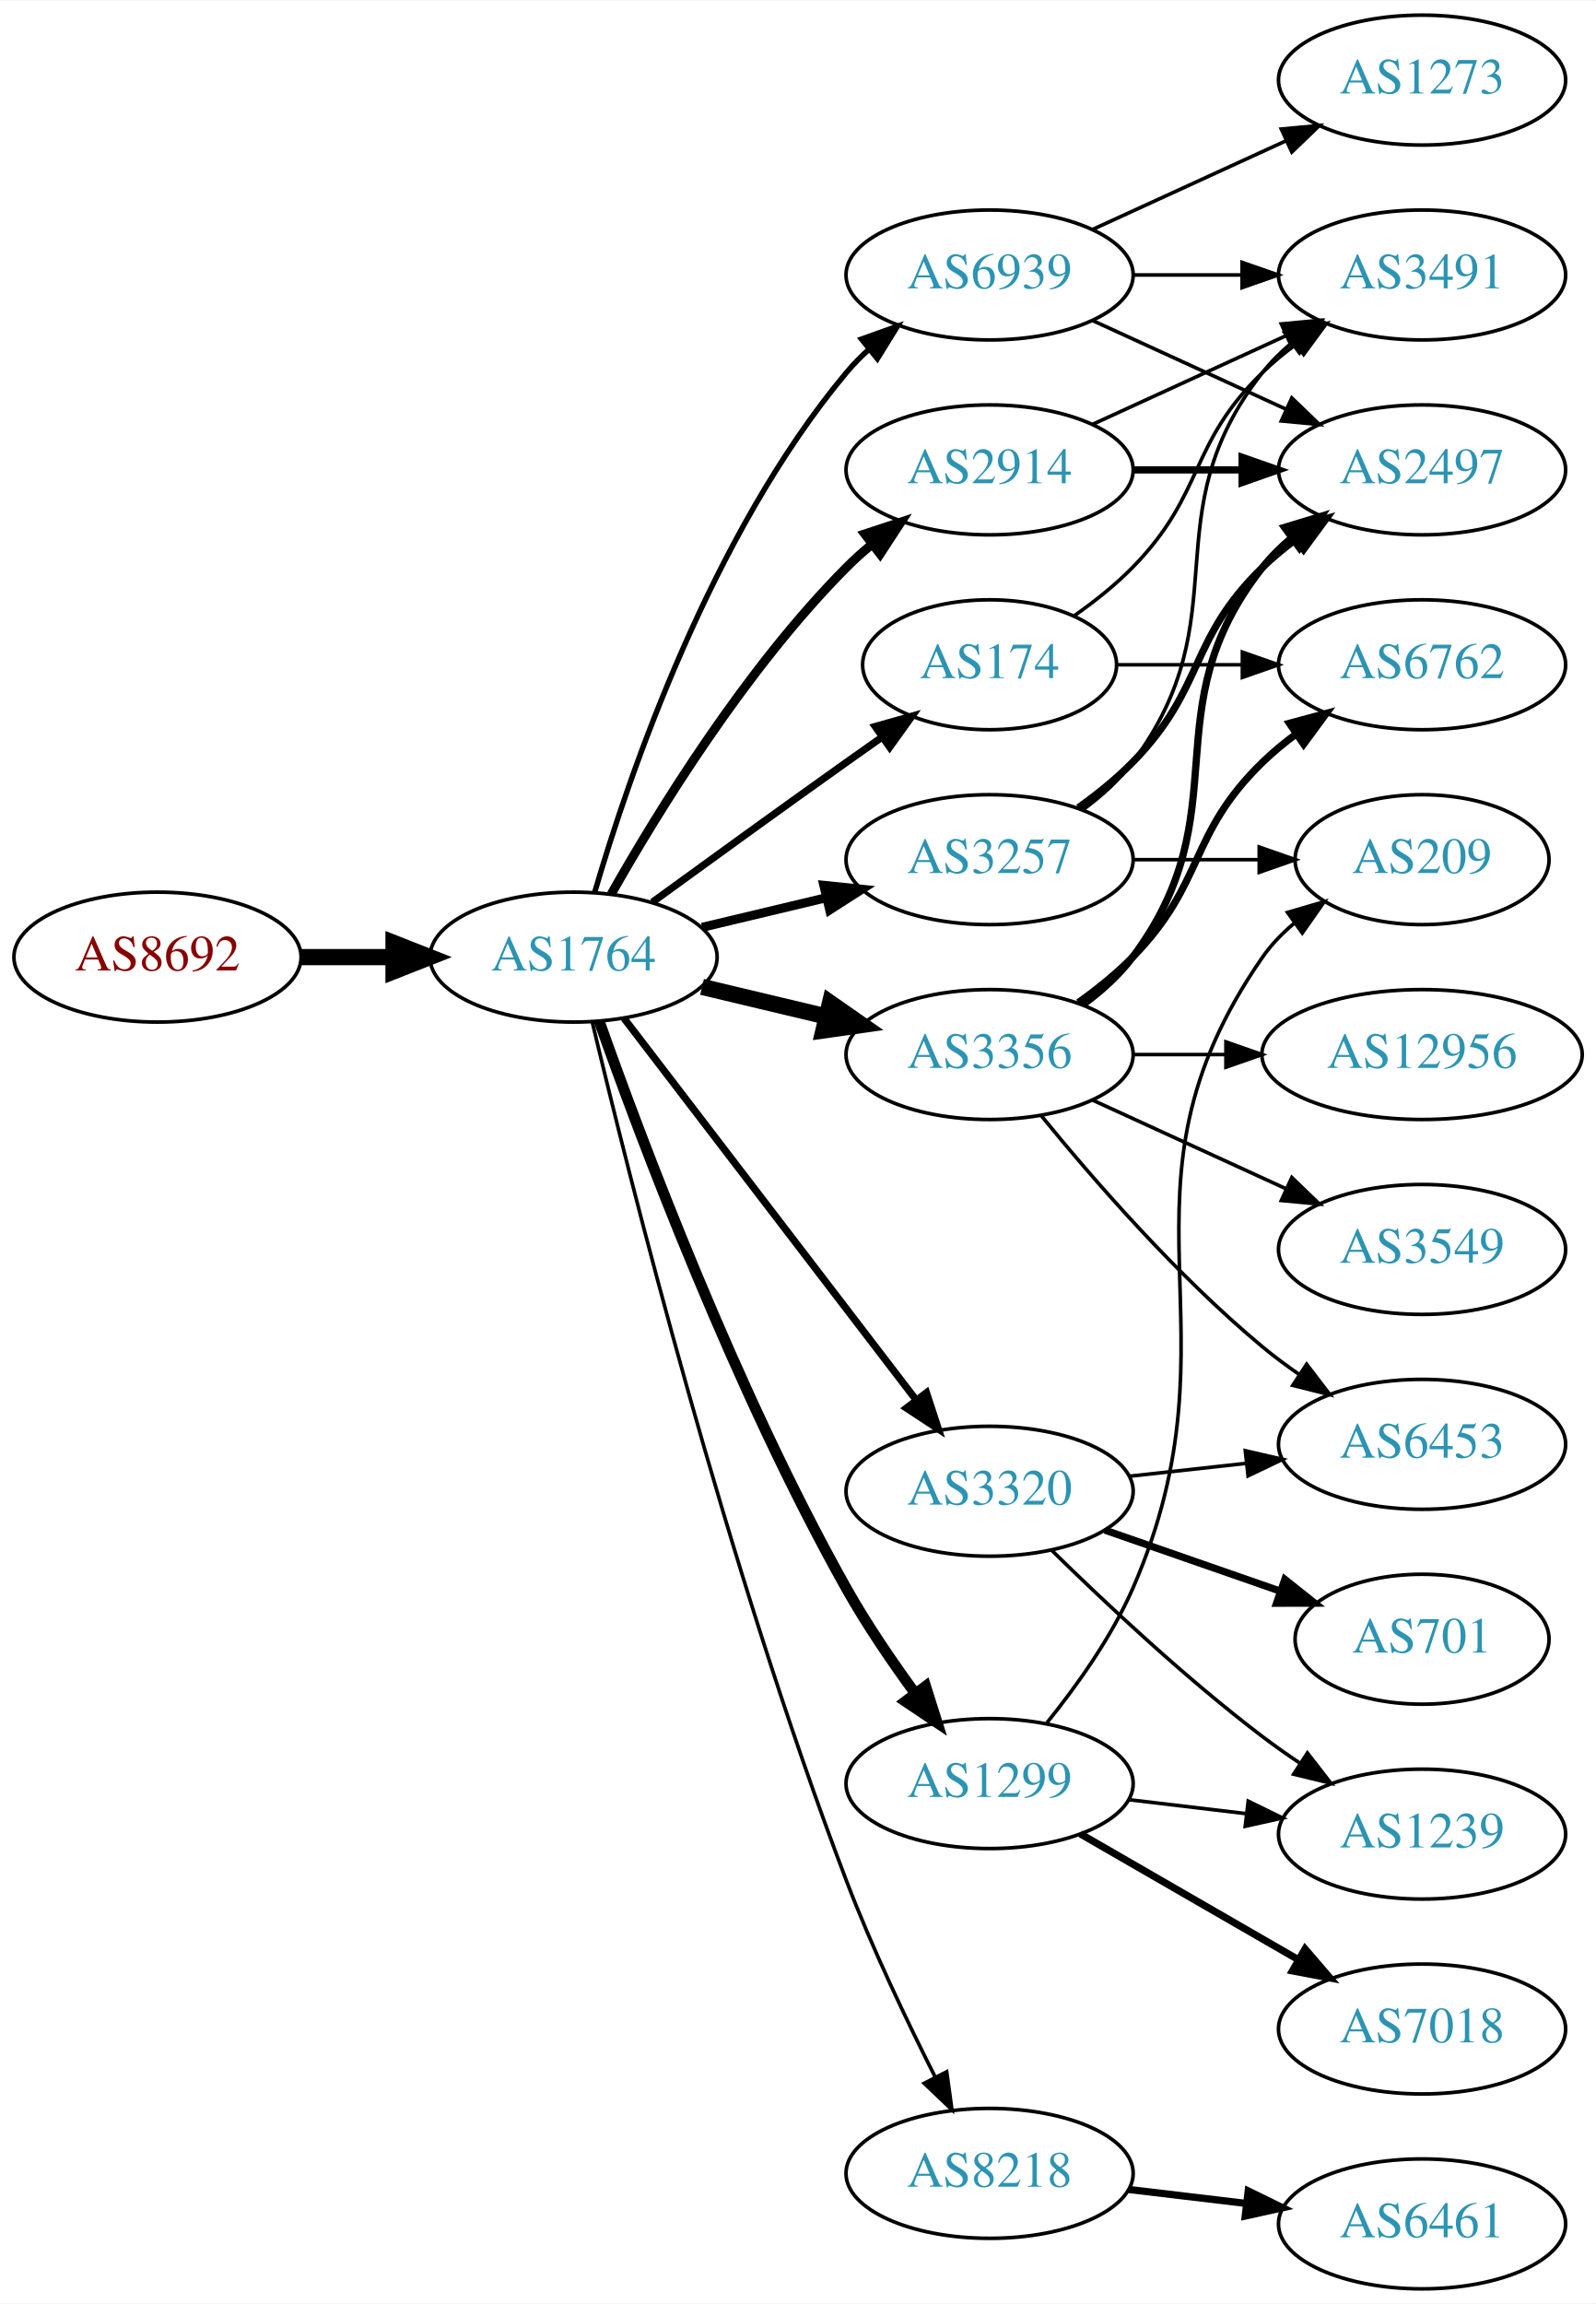
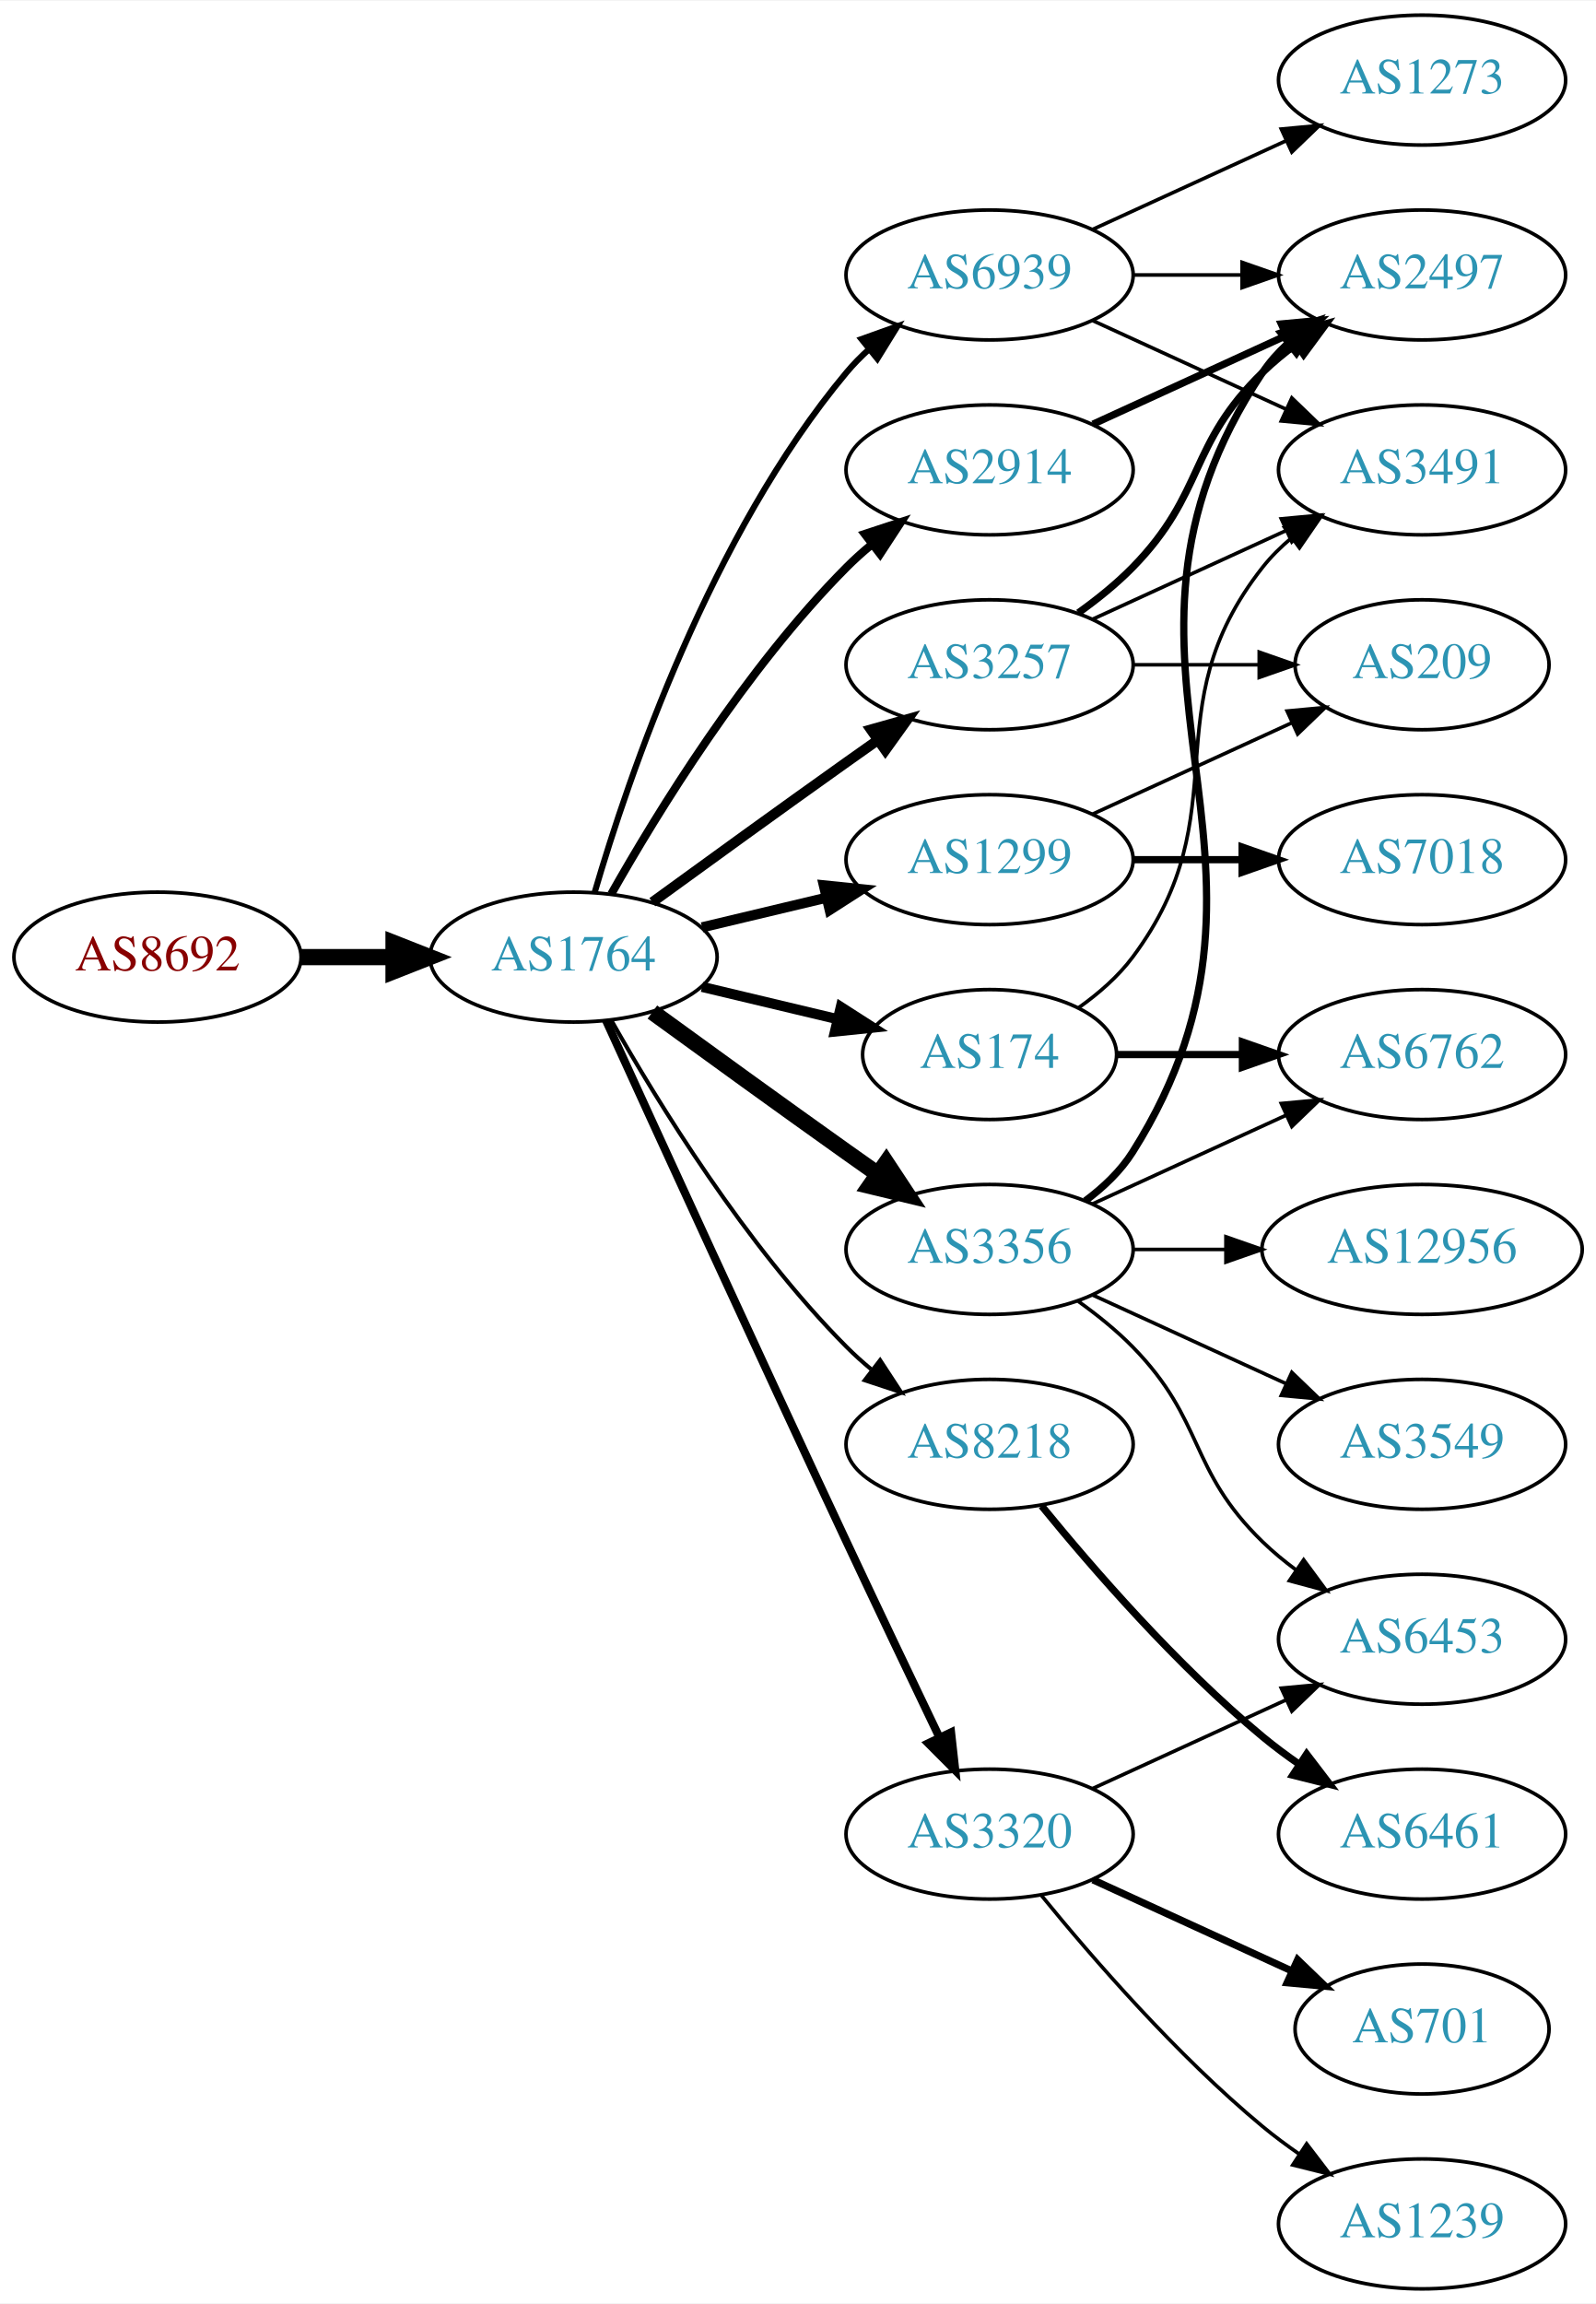
<svg xmlns="http://www.w3.org/2000/svg" xmlns:xlink="http://www.w3.org/1999/xlink" width="442pt" height="638pt" viewBox="0.00 0.00 442.27 638.00">
  <g id="graph0" class="graph" transform="scale(1 1) rotate(0) translate(4 634)">
    <polygon fill="white" stroke="none" points="-4,4 -4,-634 438.271,-634 438.271,4 -4,4" />
    <g id="node1" class="node">
      <g id="a_node1">
        <a xlink:href="/asn/8692" xlink:title="AS8692 ~ Bundesrechenzentrum GmbH [AT]">
          <ellipse fill="#ffffff" stroke="black" cx="39.647" cy="-369" rx="39.794" ry="18" />
          <text text-anchor="middle" x="39.647" y="-365.3" font-family="Times,serif" font-size="14.00" fill="#880000">AS8692</text>
        </a>
      </g>
    </g>
    <g id="node2" class="node">
      <g id="a_node2">
        <a xlink:href="/asn/1764" xlink:title="AS1764 ~ NEXTLAYER-AS [AT]">
          <ellipse fill="#ffffff" stroke="black" cx="154.939" cy="-369" rx="39.794" ry="18" />
          <text text-anchor="middle" x="154.939" y="-365.3" font-family="Times,serif" font-size="14.00" fill="#2c94b3">AS1764</text>
        </a>
      </g>
    </g>
    <g id="edge1" class="edge">
      <path fill="none" stroke="black" stroke-width="4.5" d="M79.319,-369C87.522,-369 96.286,-369 104.818,-369" />
      <polygon fill="black" stroke="black" stroke-width="4.5" points="105.057,-372.938 115.057,-369 105.057,-365.063 105.057,-372.938" />
    </g>
    <g id="node3" class="node">
      <g id="a_node3">
+         <a xlink:href="/asn/174" xlink:title="AS174 ~ Cogent Communications [US]">
+           <ellipse fill="#ffffff" stroke="black" cx="270.232" cy="-342" rx="35.194" ry="18" />
+           <text text-anchor="middle" x="270.232" y="-338.3" font-family="Times,serif" font-size="14.00" fill="#2c94b3">AS174</text>
+         </a>
+       </g>
+     </g>
+     <g id="edge2" class="edge">
+       <path fill="none" stroke="black" stroke-width="2.812" d="M190.547,-360.752C202.341,-357.942 215.646,-354.771 227.913,-351.847" />
+       <polygon fill="black" stroke="black" stroke-width="2.812" points="229.002,-355.186 237.918,-349.463 227.379,-348.376 229.002,-355.186" />
+     </g>
+     <g id="node4" class="node">
+       <g id="a_node4">
+         <a xlink:href="/asn/3257" xlink:title="AS3257 ~ GTT [DE]">
+           <ellipse fill="#ffffff" stroke="black" cx="270.232" cy="-450" rx="39.794" ry="18" />
+           <text text-anchor="middle" x="270.232" y="-446.3" font-family="Times,serif" font-size="14.00" fill="#2c94b3">AS3257</text>
+         </a>
+       </g>
+     </g>
+     <g id="edge3" class="edge">
+       <path fill="none" stroke="black" stroke-width="2.812" d="M176.788,-384.222C191.722,-395.091 212.335,-410.025 230.586,-423 233.406,-425.005 236.349,-427.085 239.297,-429.159" />
+       <polygon fill="black" stroke="black" stroke-width="2.812" points="237.325,-432.05 247.522,-434.926 241.344,-426.319 237.325,-432.05" />
+     </g>
+     <g id="node5" class="node">
+       <g id="a_node5">
        <a xlink:href="/asn/2914" xlink:title="AS2914 ~ NTT America, Inc. [US]">
          <ellipse fill="#ffffff" stroke="black" cx="270.232" cy="-504" rx="39.794" ry="18" />
          <text text-anchor="middle" x="270.232" y="-500.3" font-family="Times,serif" font-size="14.00" fill="#2c94b3">AS2914</text>
        </a>
      </g>
    </g>
-     <g id="edge2" class="edge">
-       <path fill="none" stroke="black" stroke-width="2.5" d="M165.399,-386.49C178.181,-409.096 202.613,-448.886 230.586,-477 232.697,-479.121 234.993,-481.188 237.378,-483.171" />
-       <polygon fill="black" stroke="black" stroke-width="2.5" points="235.631,-486.242 245.694,-489.556 239.894,-480.69 235.631,-486.242" />
-     </g>
-     <g id="node4" class="node">
-       <g id="a_node4">
-         <a xlink:href="/asn/1299" xlink:title="AS1299 ~ Telia Carrier [EU]">
-           <ellipse fill="#ffffff" stroke="black" cx="270.232" cy="-140" rx="39.794" ry="18" />
-           <text text-anchor="middle" x="270.232" y="-136.3" font-family="Times,serif" font-size="14.00" fill="#2c94b3">AS1299</text>
-         </a>
-       </g>
-     </g>
-     <g id="edge3" class="edge">
-       <path fill="none" stroke="black" stroke-width="3" d="M162.043,-351.266C173.471,-318.973 199.749,-248.849 230.586,-194 236.152,-184.1 243.157,-173.823 249.67,-164.924" />
-       <polygon fill="black" stroke="black" stroke-width="3" points="252.507,-166.975 255.7,-156.873 246.904,-162.779 252.507,-166.975" />
-     </g>
-     <g id="node5" class="node">
-       <g id="a_node5">
-         <a xlink:href="/asn/174" xlink:title="AS174 ~ Cogent Communications [US]">
-           <ellipse fill="#ffffff" stroke="black" cx="270.232" cy="-450" rx="35.194" ry="18" />
-           <text text-anchor="middle" x="270.232" y="-446.3" font-family="Times,serif" font-size="14.00" fill="#2c94b3">AS174</text>
-         </a>
-       </g>
-     </g>
    <g id="edge4" class="edge">
-       <path fill="none" stroke="black" stroke-width="2" d="M176.788,-384.222C191.722,-395.091 212.335,-410.025 230.586,-423 233.796,-425.282 237.165,-427.661 240.52,-430.018" />
-       <polygon fill="black" stroke="black" stroke-width="2" points="238.532,-432.899 248.73,-435.77 242.548,-427.166 238.532,-432.899" />
+       <path fill="none" stroke="black" stroke-width="2.25" d="M165.399,-386.49C178.181,-409.096 202.613,-448.886 230.586,-477 232.697,-479.121 234.993,-481.188 237.378,-483.171" />
+       <polygon fill="black" stroke="black" stroke-width="2.25" points="235.631,-486.242 245.694,-489.556 239.894,-480.69 235.631,-486.242" />
    </g>
    <g id="node6" class="node">
      <g id="a_node6">
-         <a xlink:href="/asn/3257" xlink:title="AS3257 ~ GTT [DE]">
-           <ellipse fill="#ffffff" stroke="black" cx="270.232" cy="-396" rx="39.794" ry="18" />
-           <text text-anchor="middle" x="270.232" y="-392.3" font-family="Times,serif" font-size="14.00" fill="#2c94b3">AS3257</text>
+         <a xlink:href="/asn/3356" xlink:title="AS3356 ~ Level 3 Parent, LLC [US]">
+           <ellipse fill="#ffffff" stroke="black" cx="270.232" cy="-288" rx="39.794" ry="18" />
+           <text text-anchor="middle" x="270.232" y="-284.3" font-family="Times,serif" font-size="14.00" fill="#2c94b3">AS3356</text>
        </a>
      </g>
    </g>
    <g id="edge5" class="edge">
-       <path fill="none" stroke="black" stroke-width="2.5" d="M190.547,-377.248C201.418,-379.838 213.572,-382.735 225.015,-385.462" />
-       <polygon fill="black" stroke="black" stroke-width="2.5" points="224.298,-388.889 234.837,-387.803 225.921,-382.08 224.298,-388.889" />
+       <path fill="none" stroke="black" stroke-width="4.5" d="M176.788,-353.778C191.722,-342.909 212.335,-327.975 230.586,-315 233.406,-312.995 236.349,-310.915 239.297,-308.841" />
+       <polygon fill="black" stroke="black" stroke-width="4.5" points="241.595,-312.039 247.522,-303.074 237.074,-305.591 241.595,-312.039" />
    </g>
    <g id="node7" class="node">
      <g id="a_node7">
-         <a xlink:href="/asn/3356" xlink:title="AS3356 ~ Level 3 Parent, LLC [US]">
-           <ellipse fill="#ffffff" stroke="black" cx="270.232" cy="-342" rx="39.794" ry="18" />
-           <text text-anchor="middle" x="270.232" y="-338.3" font-family="Times,serif" font-size="14.00" fill="#2c94b3">AS3356</text>
+         <a xlink:href="/asn/8218" xlink:title="AS8218 ~ legacy Neotelecoms [FR]">
+           <ellipse fill="#ffffff" stroke="black" cx="270.232" cy="-234" rx="39.794" ry="18" />
+           <text text-anchor="middle" x="270.232" y="-230.3" font-family="Times,serif" font-size="14.00" fill="#2c94b3">AS8218</text>
        </a>
      </g>
    </g>
    <g id="edge6" class="edge">
-       <path fill="none" stroke="black" stroke-width="4.5" d="M190.547,-360.752C201.418,-358.162 213.572,-355.265 225.015,-352.538" />
-       <polygon fill="black" stroke="black" stroke-width="4.5" points="226.022,-356.346 234.837,-350.197 224.197,-348.685 226.022,-356.346" />
+       <path fill="none" stroke="black" stroke-width="1.125" d="M165.399,-351.51C178.181,-328.904 202.613,-289.114 230.586,-261 232.697,-258.879 234.993,-256.812 237.378,-254.829" />
+       <polygon fill="black" stroke="black" stroke-width="1.125" points="239.894,-257.31 245.694,-248.444 235.631,-251.758 239.894,-257.31" />
    </g>
    <g id="node8" class="node">
      <g id="a_node8">
-         <a xlink:href="/asn/3320" xlink:title="AS3320 ~ DTAG [DE]">
-           <ellipse fill="#ffffff" stroke="black" cx="270.232" cy="-221" rx="39.794" ry="18" />
-           <text text-anchor="middle" x="270.232" y="-217.3" font-family="Times,serif" font-size="14.00" fill="#2c94b3">AS3320</text>
+         <a xlink:href="/asn/1299" xlink:title="AS1299 ~ Telia Carrier [EU]">
+           <ellipse fill="#ffffff" stroke="black" cx="270.232" cy="-396" rx="39.794" ry="18" />
+           <text text-anchor="middle" x="270.232" y="-392.3" font-family="Times,serif" font-size="14.00" fill="#2c94b3">AS1299</text>
        </a>
      </g>
    </g>
    <g id="edge7" class="edge">
-       <path fill="none" stroke="black" stroke-width="2" d="M168.936,-352.023C188.805,-326.066 226.855,-276.36 249.949,-246.191" />
-       <polygon fill="black" stroke="black" stroke-width="2" points="252.74,-248.303 256.039,-238.235 247.181,-244.048 252.74,-248.303" />
+       <path fill="none" stroke="black" stroke-width="2.812" d="M190.547,-377.248C201.418,-379.838 213.572,-382.735 225.015,-385.462" />
+       <polygon fill="black" stroke="black" stroke-width="2.812" points="224.298,-388.889 234.837,-387.803 225.921,-382.08 224.298,-388.889" />
    </g>
    <g id="node9" class="node">
      <g id="a_node9">
-         <a xlink:href="/asn/8218" xlink:title="AS8218 ~ legacy Neotelecoms [FR]">
-           <ellipse fill="#ffffff" stroke="black" cx="270.232" cy="-32" rx="39.794" ry="18" />
-           <text text-anchor="middle" x="270.232" y="-28.3" font-family="Times,serif" font-size="14.00" fill="#2c94b3">AS8218</text>
+         <a xlink:href="/asn/3320" xlink:title="AS3320 ~ DTAG [DE]">
+           <ellipse fill="#ffffff" stroke="black" cx="270.232" cy="-126" rx="39.794" ry="18" />
+           <text text-anchor="middle" x="270.232" y="-122.3" font-family="Times,serif" font-size="14.00" fill="#2c94b3">AS3320</text>
        </a>
      </g>
    </g>
    <g id="edge8" class="edge">
-       <path fill="none" stroke="black" d="M160.128,-350.983C170.182,-308.713 197.336,-200.158 230.586,-113 237.669,-94.434 247.285,-74.264 255.154,-58.696" />
-       <polygon fill="black" stroke="black" points="258.343,-60.148 259.789,-49.653 252.113,-56.956 258.343,-60.148" />
+       <path fill="none" stroke="black" stroke-width="2.25" d="M163.926,-351.464C177.502,-321.704 206,-259.43 230.586,-207 239.077,-188.892 248.769,-168.579 256.323,-152.825" />
+       <polygon fill="black" stroke="black" stroke-width="2.25" points="259.548,-154.195 260.72,-143.665 253.237,-151.165 259.548,-154.195" />
    </g>
    <g id="node10" class="node">
      <g id="a_node10">
        <a xlink:href="/asn/6939" xlink:title="AS6939 ~ Hurricane Electric LLC [US]">
          <ellipse fill="#ffffff" stroke="black" cx="270.232" cy="-558" rx="39.794" ry="18" />
          <text text-anchor="middle" x="270.232" y="-554.3" font-family="Times,serif" font-size="14.00" fill="#2c94b3">AS6939</text>
        </a>
      </g>
    </g>
    <g id="edge9" class="edge">
-       <path fill="none" stroke="black" stroke-width="1.5" d="M160.814,-387.002C170.127,-418.844 192.944,-485.981 230.586,-531 232.456,-533.237 234.554,-535.374 236.781,-537.396" />
-       <polygon fill="black" stroke="black" stroke-width="1.5" points="234.724,-540.234 244.7,-543.804 239.128,-534.793 234.724,-540.234" />
+       <path fill="none" stroke="black" stroke-width="1.688" d="M160.814,-387.002C170.127,-418.844 192.944,-485.981 230.586,-531 232.456,-533.237 234.554,-535.374 236.781,-537.396" />
+       <polygon fill="black" stroke="black" stroke-width="1.688" points="234.724,-540.234 244.7,-543.804 239.128,-534.793 234.724,-540.234" />
    </g>
    <g id="node11" class="node">
      <g id="a_node11">
+         <a xlink:href="/asn/6762" xlink:title="AS6762 ~ TELECOM ITALIA SPARKLE S.p.A. [IT]">
+           <ellipse fill="#ffffff" stroke="black" cx="390.075" cy="-342" rx="39.794" ry="18" />
+           <text text-anchor="middle" x="390.075" y="-338.3" font-family="Times,serif" font-size="14.00" fill="#2c94b3">AS6762</text>
+         </a>
+       </g>
+     </g>
+     <g id="edge10" class="edge">
+       <path fill="none" stroke="black" stroke-width="2" d="M305.634,-342C316.458,-342 328.626,-342 340.253,-342" />
+       <polygon fill="black" stroke="black" stroke-width="2" points="340.284,-345.5 350.284,-342 340.284,-338.5 340.284,-345.5" />
+     </g>
+     <g id="node12" class="node">
+       <g id="a_node12">
        <a xlink:href="/asn/3491" xlink:title="AS3491 ~ PCCW Global, Inc. [US]">
+           <ellipse fill="#ffffff" stroke="black" cx="390.075" cy="-504" rx="39.794" ry="18" />
+           <text text-anchor="middle" x="390.075" y="-500.3" font-family="Times,serif" font-size="14.00" fill="#2c94b3">AS3491</text>
+         </a>
+       </g>
+     </g>
+     <g id="edge11" class="edge">
+       <path fill="none" stroke="black" d="M294.959,-355.011C300.455,-358.919 305.863,-363.622 309.879,-369 340.15,-409.542 314.58,-437.246 345.879,-477 348.204,-479.953 350.948,-482.67 353.907,-485.147" />
+       <polygon fill="black" stroke="black" points="351.966,-488.064 362.103,-491.145 356.1,-482.415 351.966,-488.064" />
+     </g>
+     <g id="edge13" class="edge">
+       <path fill="none" stroke="black" d="M298.861,-462.661C314.818,-469.973 335.089,-479.261 352.371,-487.181" />
+       <polygon fill="black" stroke="black" points="351.07,-490.435 361.619,-491.419 353.986,-484.071 351.07,-490.435" />
+     </g>
+     <g id="node13" class="node">
+       <g id="a_node13">
+         <a xlink:href="/asn/2497" xlink:title="AS2497 ~ Internet Initiative Japan Inc. [JP]">
          <ellipse fill="#ffffff" stroke="black" cx="390.075" cy="-558" rx="39.794" ry="18" />
-           <text text-anchor="middle" x="390.075" y="-554.3" font-family="Times,serif" font-size="14.00" fill="#2c94b3">AS3491</text>
-         </a>
-       </g>
-     </g>
-     <g id="edge23" class="edge">
-       <path fill="none" stroke="black" d="M298.861,-516.661C314.818,-523.973 335.089,-533.261 352.371,-541.181" />
-       <polygon fill="black" stroke="black" points="351.07,-544.435 361.619,-545.419 353.986,-538.071 351.07,-544.435" />
+           <text text-anchor="middle" x="390.075" y="-554.3" font-family="Times,serif" font-size="14.00" fill="#2c94b3">AS2497</text>
+         </a>
+       </g>
+     </g>
+     <g id="edge12" class="edge">
+       <path fill="none" stroke="black" stroke-width="2" d="M294.826,-464.389C300.082,-468.148 305.414,-472.437 309.879,-477 330.051,-497.617 325.186,-510.906 345.879,-531 348.724,-533.763 351.898,-536.386 355.198,-538.834" />
+       <polygon fill="black" stroke="black" stroke-width="2" points="353.315,-541.786 363.546,-544.538 357.263,-536.006 353.315,-541.786" />
+     </g>
+     <g id="node14" class="node">
+       <g id="a_node14">
+         <a xlink:href="/asn/209" xlink:title="AS209 ~ CenturyLink Communications, LLC [US]">
+           <ellipse fill="#ffffff" stroke="black" cx="390.075" cy="-450" rx="35.194" ry="18" />
+           <text text-anchor="middle" x="390.075" y="-446.3" font-family="Times,serif" font-size="14.00" fill="#2c94b3">AS209</text>
+         </a>
+       </g>
+     </g>
+     <g id="edge14" class="edge">
+       <path fill="none" stroke="black" d="M310.145,-450C321.232,-450 333.391,-450 344.774,-450" />
+       <polygon fill="black" stroke="black" points="344.955,-453.5 354.955,-450 344.955,-446.5 344.955,-453.5" />
+     </g>
+     <g id="edge21" class="edge">
+       <path fill="none" stroke="black" stroke-width="2" d="M298.861,-516.661C314.818,-523.973 335.089,-533.261 352.371,-541.181" />
+       <polygon fill="black" stroke="black" stroke-width="2" points="351.07,-544.435 361.619,-545.419 353.986,-538.071 351.07,-544.435" />
+     </g>
+     <g id="edge16" class="edge">
+       <path fill="none" stroke="black" d="M298.861,-300.661C314.818,-307.973 335.089,-317.261 352.371,-325.181" />
+       <polygon fill="black" stroke="black" points="351.07,-328.435 361.619,-329.419 353.986,-322.071 351.07,-328.435" />
+     </g>
+     <g id="edge15" class="edge">
+       <path fill="none" stroke="black" stroke-width="2" d="M296.758,-301.472C301.804,-305.223 306.559,-309.74 309.879,-315 361.829,-397.3 291.841,-450.056 345.879,-531 347.794,-533.869 350.128,-536.49 352.709,-538.872" />
+       <polygon fill="black" stroke="black" stroke-width="2" points="350.972,-541.954 361.021,-545.313 355.26,-536.421 350.972,-541.954" />
    </g>
    <g id="node15" class="node">
      <g id="a_node15">
-         <a xlink:href="/asn/2497" xlink:title="AS2497 ~ Internet Initiative Japan Inc. [JP]">
-           <ellipse fill="#ffffff" stroke="black" cx="390.075" cy="-504" rx="39.794" ry="18" />
-           <text text-anchor="middle" x="390.075" y="-500.3" font-family="Times,serif" font-size="14.00" fill="#2c94b3">AS2497</text>
-         </a>
-       </g>
-     </g>
-     <g id="edge24" class="edge">
-       <path fill="none" stroke="black" stroke-width="2" d="M310.145,-504C319.698,-504 330.048,-504 340.011,-504" />
-       <polygon fill="black" stroke="black" stroke-width="2" points="340.203,-507.5 350.203,-504 340.203,-500.5 340.203,-507.5" />
-     </g>
-     <g id="node17" class="node">
-       <g id="a_node17">
-         <a xlink:href="/asn/7018" xlink:title="AS7018 ~ AT&amp;T Services, Inc. [US]">
-           <ellipse fill="#ffffff" stroke="black" cx="390.075" cy="-72" rx="39.794" ry="18" />
-           <text text-anchor="middle" x="390.075" y="-68.3" font-family="Times,serif" font-size="14.00" fill="#2c94b3">AS7018</text>
+         <a xlink:href="/asn/3549" xlink:title="AS3549 ~ Level 3 Parent, LLC [US]">
+           <ellipse fill="#ffffff" stroke="black" cx="390.075" cy="-234" rx="39.794" ry="18" />
+           <text text-anchor="middle" x="390.075" y="-230.3" font-family="Times,serif" font-size="14.00" fill="#2c94b3">AS3549</text>
        </a>
      </g>
    </g>
    <g id="edge17" class="edge">
-       <path fill="none" stroke="black" stroke-width="2" d="M295.364,-126.075C312.803,-116.012 336.577,-102.293 355.815,-91.192" />
-       <polygon fill="black" stroke="black" stroke-width="2" points="357.659,-94.169 364.571,-86.14 354.16,-88.106 357.659,-94.169" />
-     </g>
-     <g id="node18" class="node">
-       <g id="a_node18">
-         <a xlink:href="/asn/1239" xlink:title="AS1239 ~ Sprint [US]">
-           <ellipse fill="#ffffff" stroke="black" cx="390.075" cy="-126" rx="39.794" ry="18" />
-           <text text-anchor="middle" x="390.075" y="-122.3" font-family="Times,serif" font-size="14.00" fill="#2c94b3">AS1239</text>
-         </a>
-       </g>
-     </g>
-     <g id="edge18" class="edge">
-       <path fill="none" stroke="black" d="M308.843,-135.532C319.154,-134.307 330.471,-132.962 341.271,-131.679" />
-       <polygon fill="black" stroke="black" points="341.901,-135.129 351.418,-130.474 341.075,-128.178 341.901,-135.129" />
-     </g>
-     <g id="node19" class="node">
-       <g id="a_node19">
-         <a xlink:href="/asn/209" xlink:title="AS209 ~ CenturyLink Communications, LLC [US]">
-           <ellipse fill="#ffffff" stroke="black" cx="390.075" cy="-396" rx="35.194" ry="18" />
-           <text text-anchor="middle" x="390.075" y="-392.3" font-family="Times,serif" font-size="14.00" fill="#2c94b3">AS209</text>
-         </a>
-       </g>
-     </g>
-     <g id="edge19" class="edge">
-       <path fill="none" stroke="black" d="M286.124,-156.859C294.308,-166.978 303.969,-180.478 309.879,-194 341.679,-266.761 300.551,-303.802 345.879,-369 348.321,-372.513 351.383,-375.662 354.742,-378.46" />
-       <polygon fill="black" stroke="black" points="352.804,-381.377 362.972,-384.355 356.881,-375.686 352.804,-381.377" />
-     </g>
-     <g id="edge10" class="edge">
-       <path fill="none" stroke="black" d="M293.615,-463.532C299.257,-467.49 305.071,-472.086 309.879,-477 330.051,-497.617 325.186,-510.906 345.879,-531 348.724,-533.763 351.898,-536.386 355.198,-538.834" />
-       <polygon fill="black" stroke="black" points="353.315,-541.786 363.546,-544.538 357.263,-536.006 353.315,-541.786" />
-     </g>
-     <g id="node12" class="node">
-       <g id="a_node12">
-         <a xlink:href="/asn/6762" xlink:title="AS6762 ~ TELECOM ITALIA SPARKLE S.p.A. [IT]">
-           <ellipse fill="#ffffff" stroke="black" cx="390.075" cy="-450" rx="39.794" ry="18" />
-           <text text-anchor="middle" x="390.075" y="-446.3" font-family="Times,serif" font-size="14.00" fill="#2c94b3">AS6762</text>
-         </a>
-       </g>
-     </g>
-     <g id="edge11" class="edge">
-       <path fill="none" stroke="black" d="M305.634,-450C316.458,-450 328.626,-450 340.253,-450" />
-       <polygon fill="black" stroke="black" points="340.284,-453.5 350.284,-450 340.284,-446.5 340.284,-453.5" />
-     </g>
-     <g id="edge25" class="edge">
-       <path fill="none" stroke="black" d="M296.163,-409.882C301.239,-413.611 306.157,-418.016 309.879,-423 340.15,-463.542 314.58,-491.246 345.879,-531 348.204,-533.953 350.948,-536.67 353.907,-539.147" />
-       <polygon fill="black" stroke="black" points="351.966,-542.064 362.103,-545.145 356.1,-536.415 351.966,-542.064" />
-     </g>
-     <g id="edge26" class="edge">
-       <path fill="none" stroke="black" stroke-width="2" d="M294.826,-410.389C300.082,-414.148 305.414,-418.437 309.879,-423 330.051,-443.617 325.186,-456.906 345.879,-477 348.724,-479.763 351.898,-482.386 355.198,-484.834" />
-       <polygon fill="black" stroke="black" stroke-width="2" points="353.315,-487.786 363.546,-490.538 357.263,-482.006 353.315,-487.786" />
-     </g>
-     <g id="edge27" class="edge">
-       <path fill="none" stroke="black" d="M310.145,-396C321.232,-396 333.391,-396 344.774,-396" />
-       <polygon fill="black" stroke="black" points="344.955,-399.5 354.955,-396 344.955,-392.5 344.955,-399.5" />
-     </g>
-     <g id="edge14" class="edge">
-       <path fill="none" stroke="black" stroke-width="2" d="M294.826,-356.389C300.082,-360.148 305.414,-364.437 309.879,-369 330.051,-389.617 325.186,-402.906 345.879,-423 348.724,-425.763 351.898,-428.386 355.198,-430.834" />
-       <polygon fill="black" stroke="black" stroke-width="2" points="353.315,-433.786 363.546,-436.538 357.263,-428.006 353.315,-433.786" />
-     </g>
-     <g id="node13" class="node">
-       <g id="a_node13">
-         <a xlink:href="/asn/3549" xlink:title="AS3549 ~ Level 3 Parent, LLC [US]">
-           <ellipse fill="#ffffff" stroke="black" cx="390.075" cy="-288" rx="39.794" ry="18" />
-           <text text-anchor="middle" x="390.075" y="-284.3" font-family="Times,serif" font-size="14.00" fill="#2c94b3">AS3549</text>
-         </a>
-       </g>
-     </g>
-     <g id="edge12" class="edge">
-       <path fill="none" stroke="black" d="M298.861,-329.339C314.818,-322.027 335.089,-312.739 352.371,-304.819" />
-       <polygon fill="black" stroke="black" points="353.986,-307.929 361.619,-300.581 351.07,-301.565 353.986,-307.929" />
-     </g>
-     <g id="node14" class="node">
-       <g id="a_node14">
-         <a xlink:href="/asn/6453" xlink:title="AS6453 ~ TATA COMMUNICATIONS (AMERICA) INC [US]">
-           <ellipse fill="#ffffff" stroke="black" cx="390.075" cy="-234" rx="39.794" ry="18" />
-           <text text-anchor="middle" x="390.075" y="-230.3" font-family="Times,serif" font-size="14.00" fill="#2c94b3">AS6453</text>
-         </a>
-       </g>
-     </g>
-     <g id="edge13" class="edge">
-       <path fill="none" stroke="black" d="M284.651,-324.935C298.766,-307.625 322.181,-280.655 345.879,-261 349.095,-258.332 352.596,-255.73 356.166,-253.259" />
-       <polygon fill="black" stroke="black" points="358.09,-256.183 364.523,-247.764 354.244,-250.334 358.09,-256.183" />
-     </g>
-     <g id="edge15" class="edge">
-       <path fill="none" stroke="black" stroke-width="2" d="M296.163,-355.882C301.239,-359.611 306.157,-364.016 309.879,-369 340.15,-409.542 314.58,-437.246 345.879,-477 348.204,-479.953 350.948,-482.67 353.907,-485.147" />
-       <polygon fill="black" stroke="black" stroke-width="2" points="351.966,-488.064 362.103,-491.145 356.1,-482.415 351.966,-488.064" />
+       <path fill="none" stroke="black" d="M298.861,-275.339C314.818,-268.027 335.089,-258.739 352.371,-250.819" />
+       <polygon fill="black" stroke="black" points="353.986,-253.929 361.619,-246.581 351.07,-247.565 353.986,-253.929" />
    </g>
    <g id="node16" class="node">
      <g id="a_node16">
        <a xlink:href="/asn/12956" xlink:title="AS12956 ~ TELXIUS [ES]">
-           <ellipse fill="#ffffff" stroke="black" cx="390.075" cy="-342" rx="44.393" ry="18" />
-           <text text-anchor="middle" x="390.075" y="-338.3" font-family="Times,serif" font-size="14.00" fill="#2c94b3">AS12956</text>
-         </a>
-       </g>
-     </g>
-     <g id="edge16" class="edge">
-       <path fill="none" stroke="black" d="M310.145,-342C318.248,-342 326.923,-342 335.449,-342" />
-       <polygon fill="black" stroke="black" points="335.727,-345.5 345.727,-342 335.727,-338.5 335.727,-345.5" />
+           <ellipse fill="#ffffff" stroke="black" cx="390.075" cy="-288" rx="44.393" ry="18" />
+           <text text-anchor="middle" x="390.075" y="-284.3" font-family="Times,serif" font-size="14.00" fill="#2c94b3">AS12956</text>
+         </a>
+       </g>
+     </g>
+     <g id="edge18" class="edge">
+       <path fill="none" stroke="black" d="M310.145,-288C318.248,-288 326.923,-288 335.449,-288" />
+       <polygon fill="black" stroke="black" points="335.727,-291.5 345.727,-288 335.727,-284.5 335.727,-291.5" />
+     </g>
+     <g id="node17" class="node">
+       <g id="a_node17">
+         <a xlink:href="/asn/6453" xlink:title="AS6453 ~ TATA COMMUNICATIONS (AMERICA) INC [US]">
+           <ellipse fill="#ffffff" stroke="black" cx="390.075" cy="-180" rx="39.794" ry="18" />
+           <text text-anchor="middle" x="390.075" y="-176.3" font-family="Times,serif" font-size="14.00" fill="#2c94b3">AS6453</text>
+         </a>
+       </g>
+     </g>
+     <g id="edge19" class="edge">
+       <path fill="none" stroke="black" d="M294.826,-273.611C300.082,-269.852 305.414,-265.563 309.879,-261 330.051,-240.383 325.186,-227.094 345.879,-207 348.724,-204.237 351.898,-201.614 355.198,-199.166" />
+       <polygon fill="black" stroke="black" points="357.263,-201.994 363.546,-193.462 353.315,-196.214 357.263,-201.994" />
+     </g>
+     <g id="node18" class="node">
+       <g id="a_node18">
+         <a xlink:href="/asn/6461" xlink:title="AS6461 ~ Zayo Bandwidth [US]">
+           <ellipse fill="#ffffff" stroke="black" cx="390.075" cy="-126" rx="39.794" ry="18" />
+           <text text-anchor="middle" x="390.075" y="-122.3" font-family="Times,serif" font-size="14.00" fill="#2c94b3">AS6461</text>
+         </a>
+       </g>
+     </g>
+     <g id="edge20" class="edge">
+       <path fill="none" stroke="black" stroke-width="2" d="M284.651,-216.935C298.766,-199.625 322.181,-172.655 345.879,-153 349.095,-150.332 352.596,-147.73 356.166,-145.259" />
+       <polygon fill="black" stroke="black" stroke-width="2" points="358.09,-148.183 364.523,-139.764 354.244,-142.334 358.09,-148.183" />
+     </g>
+     <g id="edge23" class="edge">
+       <path fill="none" stroke="black" d="M298.861,-408.661C315.277,-416.183 336.259,-425.798 353.856,-433.861" />
+       <polygon fill="black" stroke="black" points="352.684,-437.174 363.233,-438.158 355.6,-430.811 352.684,-437.174" />
+     </g>
+     <g id="node19" class="node">
+       <g id="a_node19">
+         <a xlink:href="/asn/7018" xlink:title="AS7018 ~ AT&amp;T Services, Inc. [US]">
+           <ellipse fill="#ffffff" stroke="black" cx="390.075" cy="-396" rx="39.794" ry="18" />
+           <text text-anchor="middle" x="390.075" y="-392.3" font-family="Times,serif" font-size="14.00" fill="#2c94b3">AS7018</text>
+         </a>
+       </g>
    </g>
    <g id="edge22" class="edge">
-       <path fill="none" stroke="black" d="M308.843,-225.149C319.154,-226.287 330.471,-227.535 341.271,-228.726" />
-       <polygon fill="black" stroke="black" points="341.094,-232.228 351.418,-229.846 341.862,-225.27 341.094,-232.228" />
-     </g>
-     <g id="edge20" class="edge">
-       <path fill="none" stroke="black" d="M287.381,-204.704C302.017,-190.329 324.506,-169.205 345.879,-153 349.209,-150.475 352.781,-147.963 356.392,-145.544" />
-       <polygon fill="black" stroke="black" points="358.3,-148.478 364.796,-140.108 354.498,-142.601 358.3,-148.478" />
+       <path fill="none" stroke="black" stroke-width="2" d="M310.145,-396C319.698,-396 330.048,-396 340.011,-396" />
+       <polygon fill="black" stroke="black" stroke-width="2" points="340.203,-399.5 350.203,-396 340.203,-392.5 340.203,-399.5" />
+     </g>
+     <g id="edge26" class="edge">
+       <path fill="none" stroke="black" d="M298.861,-138.661C314.818,-145.973 335.089,-155.261 352.371,-163.181" />
+       <polygon fill="black" stroke="black" points="351.07,-166.435 361.619,-167.419 353.986,-160.071 351.07,-166.435" />
    </g>
    <g id="node20" class="node">
      <g id="a_node20">
        <a xlink:href="/asn/701" xlink:title="AS701 ~ UUNET [US]">
-           <ellipse fill="#ffffff" stroke="black" cx="390.075" cy="-180" rx="35.194" ry="18" />
-           <text text-anchor="middle" x="390.075" y="-176.3" font-family="Times,serif" font-size="14.00" fill="#2c94b3">AS701</text>
-         </a>
-       </g>
-     </g>
-     <g id="edge21" class="edge">
-       <path fill="none" stroke="black" stroke-width="2" d="M302.194,-210.228C317.103,-205.041 335.12,-198.772 350.874,-193.291" />
-       <polygon fill="black" stroke="black" stroke-width="2" points="352.047,-196.589 360.342,-189.997 349.747,-189.977 352.047,-196.589" />
+           <ellipse fill="#ffffff" stroke="black" cx="390.075" cy="-72" rx="35.194" ry="18" />
+           <text text-anchor="middle" x="390.075" y="-68.3" font-family="Times,serif" font-size="14.00" fill="#2c94b3">AS701</text>
+         </a>
+       </g>
+     </g>
+     <g id="edge24" class="edge">
+       <path fill="none" stroke="black" stroke-width="2" d="M298.861,-113.339C315.277,-105.817 336.259,-96.202 353.856,-88.139" />
+       <polygon fill="black" stroke="black" stroke-width="2" points="355.6,-91.189 363.233,-83.842 352.684,-84.826 355.6,-91.189" />
    </g>
    <g id="node21" class="node">
      <g id="a_node21">
-         <a xlink:href="/asn/6461" xlink:title="AS6461 ~ Zayo Bandwidth [US]">
+         <a xlink:href="/asn/1239" xlink:title="AS1239 ~ Sprint [US]">
          <ellipse fill="#ffffff" stroke="black" cx="390.075" cy="-18" rx="39.794" ry="18" />
-           <text text-anchor="middle" x="390.075" y="-14.3" font-family="Times,serif" font-size="14.00" fill="#2c94b3">AS6461</text>
-         </a>
-       </g>
-     </g>
-     <g id="edge28" class="edge">
-       <path fill="none" stroke="black" stroke-width="2" d="M308.843,-27.532C319.154,-26.307 330.471,-24.962 341.271,-23.679" />
-       <polygon fill="black" stroke="black" stroke-width="2" points="341.901,-27.129 351.418,-22.474 341.075,-20.178 341.901,-27.129" />
-     </g>
-     <g id="edge30" class="edge">
+           <text text-anchor="middle" x="390.075" y="-14.3" font-family="Times,serif" font-size="14.00" fill="#2c94b3">AS1239</text>
+         </a>
+       </g>
+     </g>
+     <g id="edge25" class="edge">
+       <path fill="none" stroke="black" d="M284.651,-108.935C298.766,-91.625 322.181,-64.655 345.879,-45 349.095,-42.332 352.596,-39.73 356.166,-37.259" />
+       <polygon fill="black" stroke="black" points="358.09,-40.183 364.523,-31.764 354.244,-34.334 358.09,-40.183" />
+     </g>
+     <g id="edge29" class="edge">
+       <path fill="none" stroke="black" d="M298.861,-545.339C314.818,-538.027 335.089,-528.739 352.371,-520.819" />
+       <polygon fill="black" stroke="black" points="353.986,-523.929 361.619,-516.581 351.07,-517.565 353.986,-523.929" />
+     </g>
+     <g id="edge27" class="edge">
      <path fill="none" stroke="black" d="M310.145,-558C319.698,-558 330.048,-558 340.011,-558" />
      <polygon fill="black" stroke="black" points="340.203,-561.5 350.203,-558 340.203,-554.5 340.203,-561.5" />
-     </g>
-     <g id="edge31" class="edge">
-       <path fill="none" stroke="black" d="M298.861,-545.339C314.818,-538.027 335.089,-528.739 352.371,-520.819" />
-       <polygon fill="black" stroke="black" points="353.986,-523.929 361.619,-516.581 351.07,-517.565 353.986,-523.929" />
    </g>
    <g id="node22" class="node">
      <g id="a_node22">
        <a xlink:href="/asn/1273" xlink:title="AS1273 ~ Vodafone Group PLC [EU]">
          <ellipse fill="#ffffff" stroke="black" cx="390.075" cy="-612" rx="39.794" ry="18" />
          <text text-anchor="middle" x="390.075" y="-608.3" font-family="Times,serif" font-size="14.00" fill="#2c94b3">AS1273</text>
        </a>
      </g>
    </g>
-     <g id="edge29" class="edge">
+     <g id="edge28" class="edge">
      <path fill="none" stroke="black" d="M298.861,-570.661C314.818,-577.973 335.089,-587.261 352.371,-595.181" />
      <polygon fill="black" stroke="black" points="351.07,-598.435 361.619,-599.419 353.986,-592.071 351.07,-598.435" />
    </g>
  </g>
</svg>
